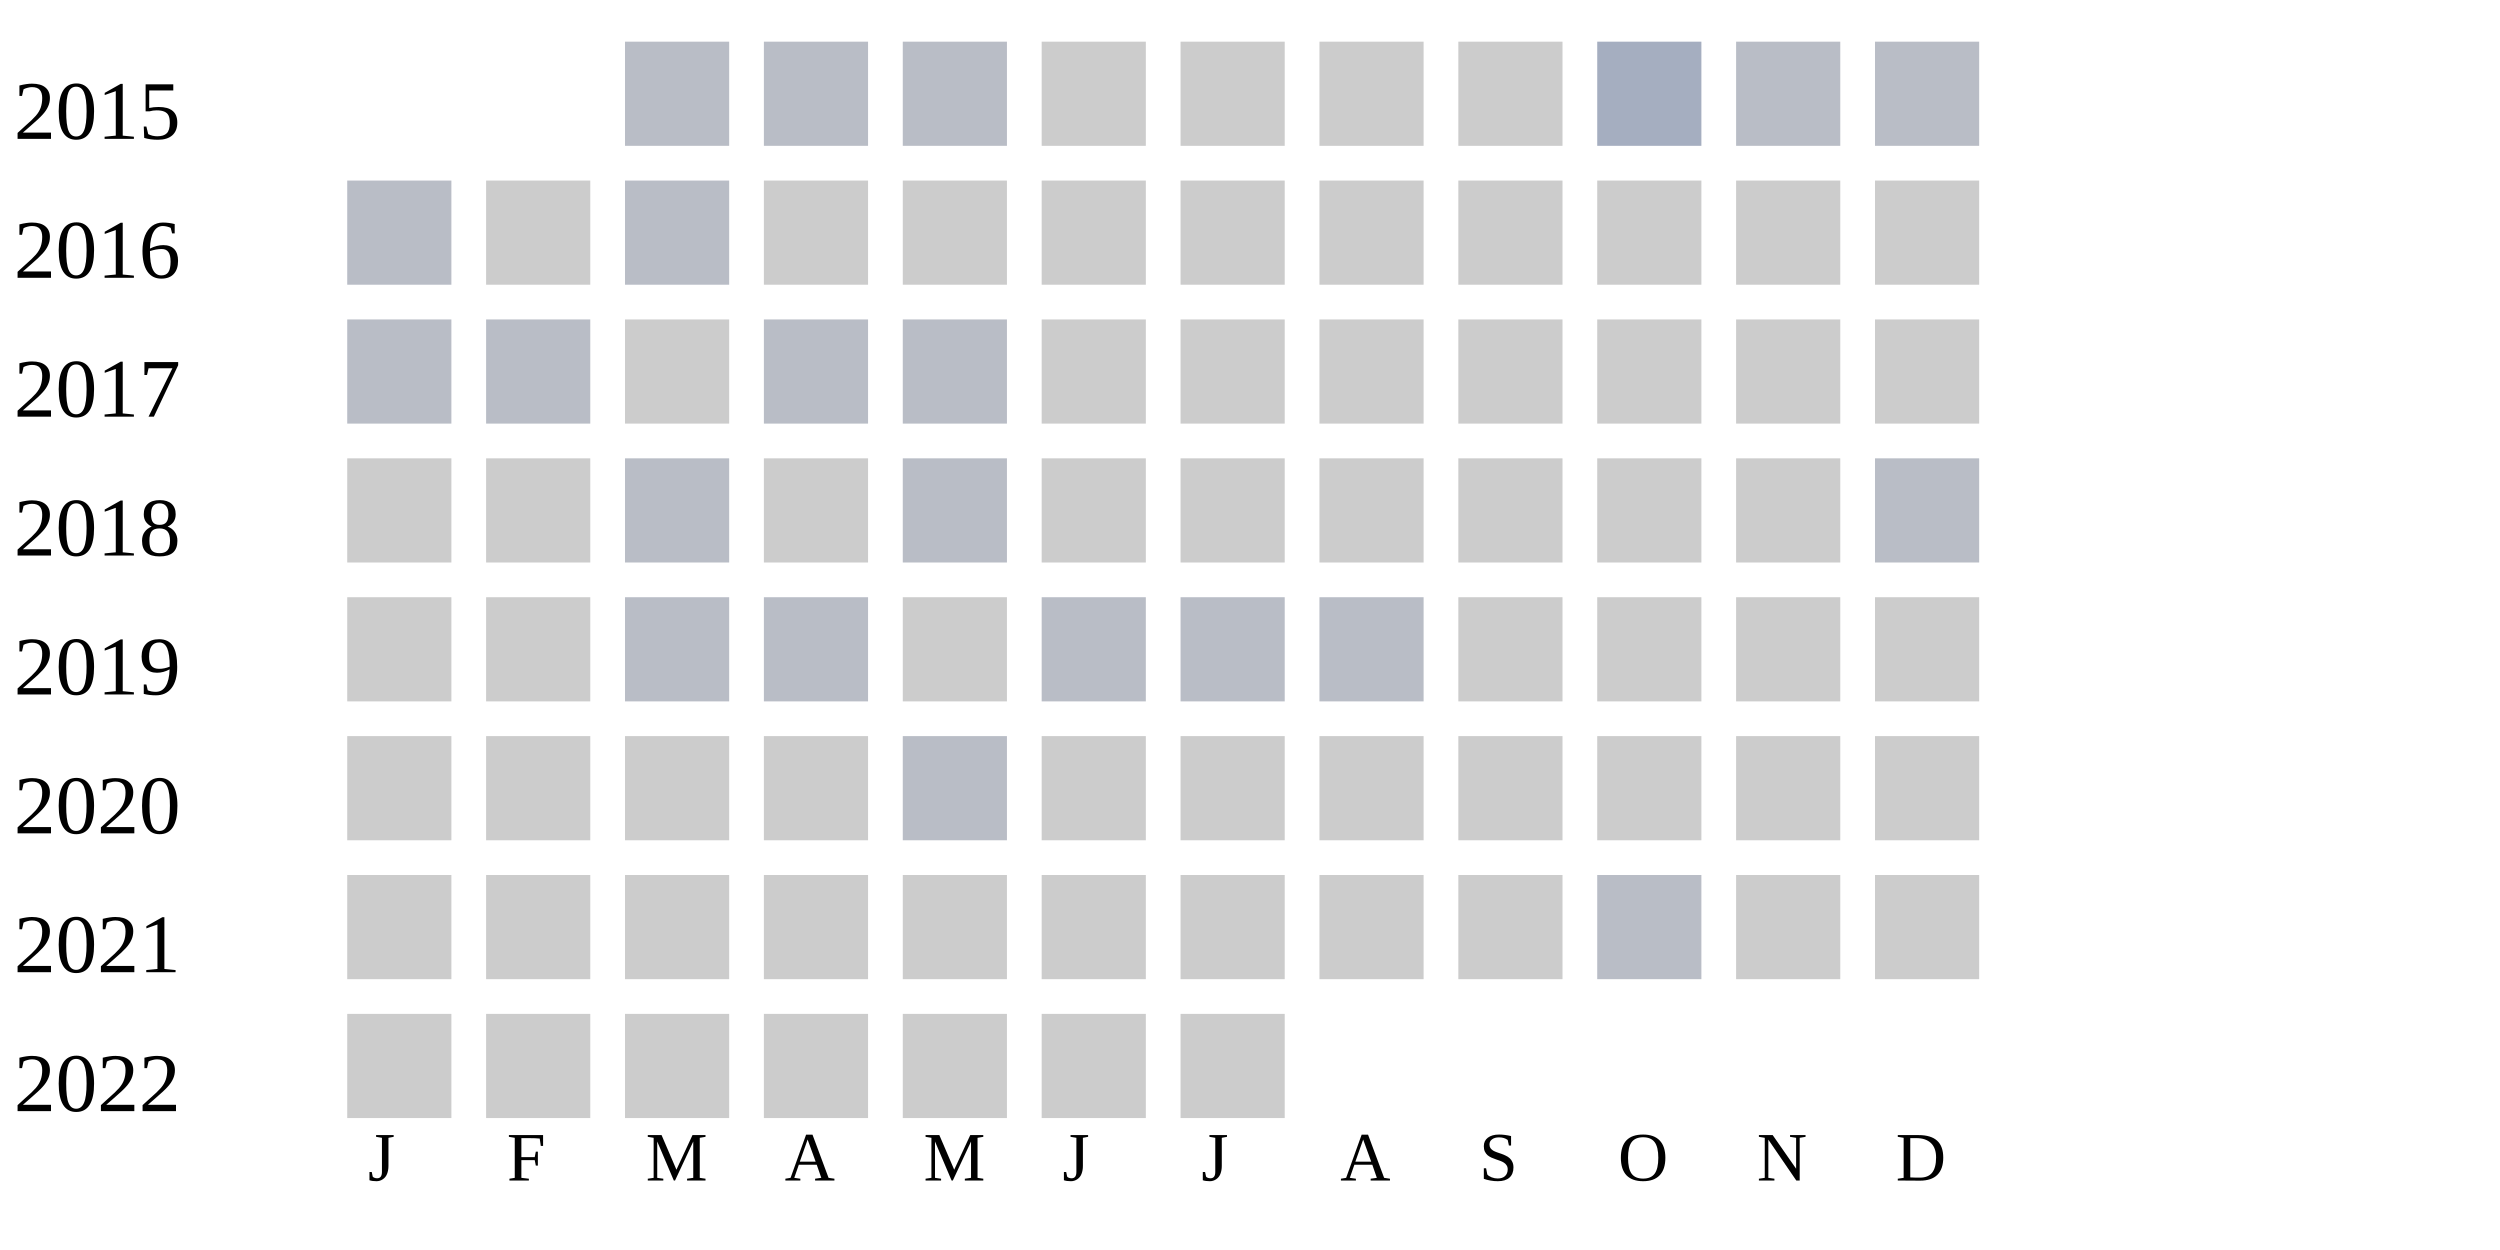
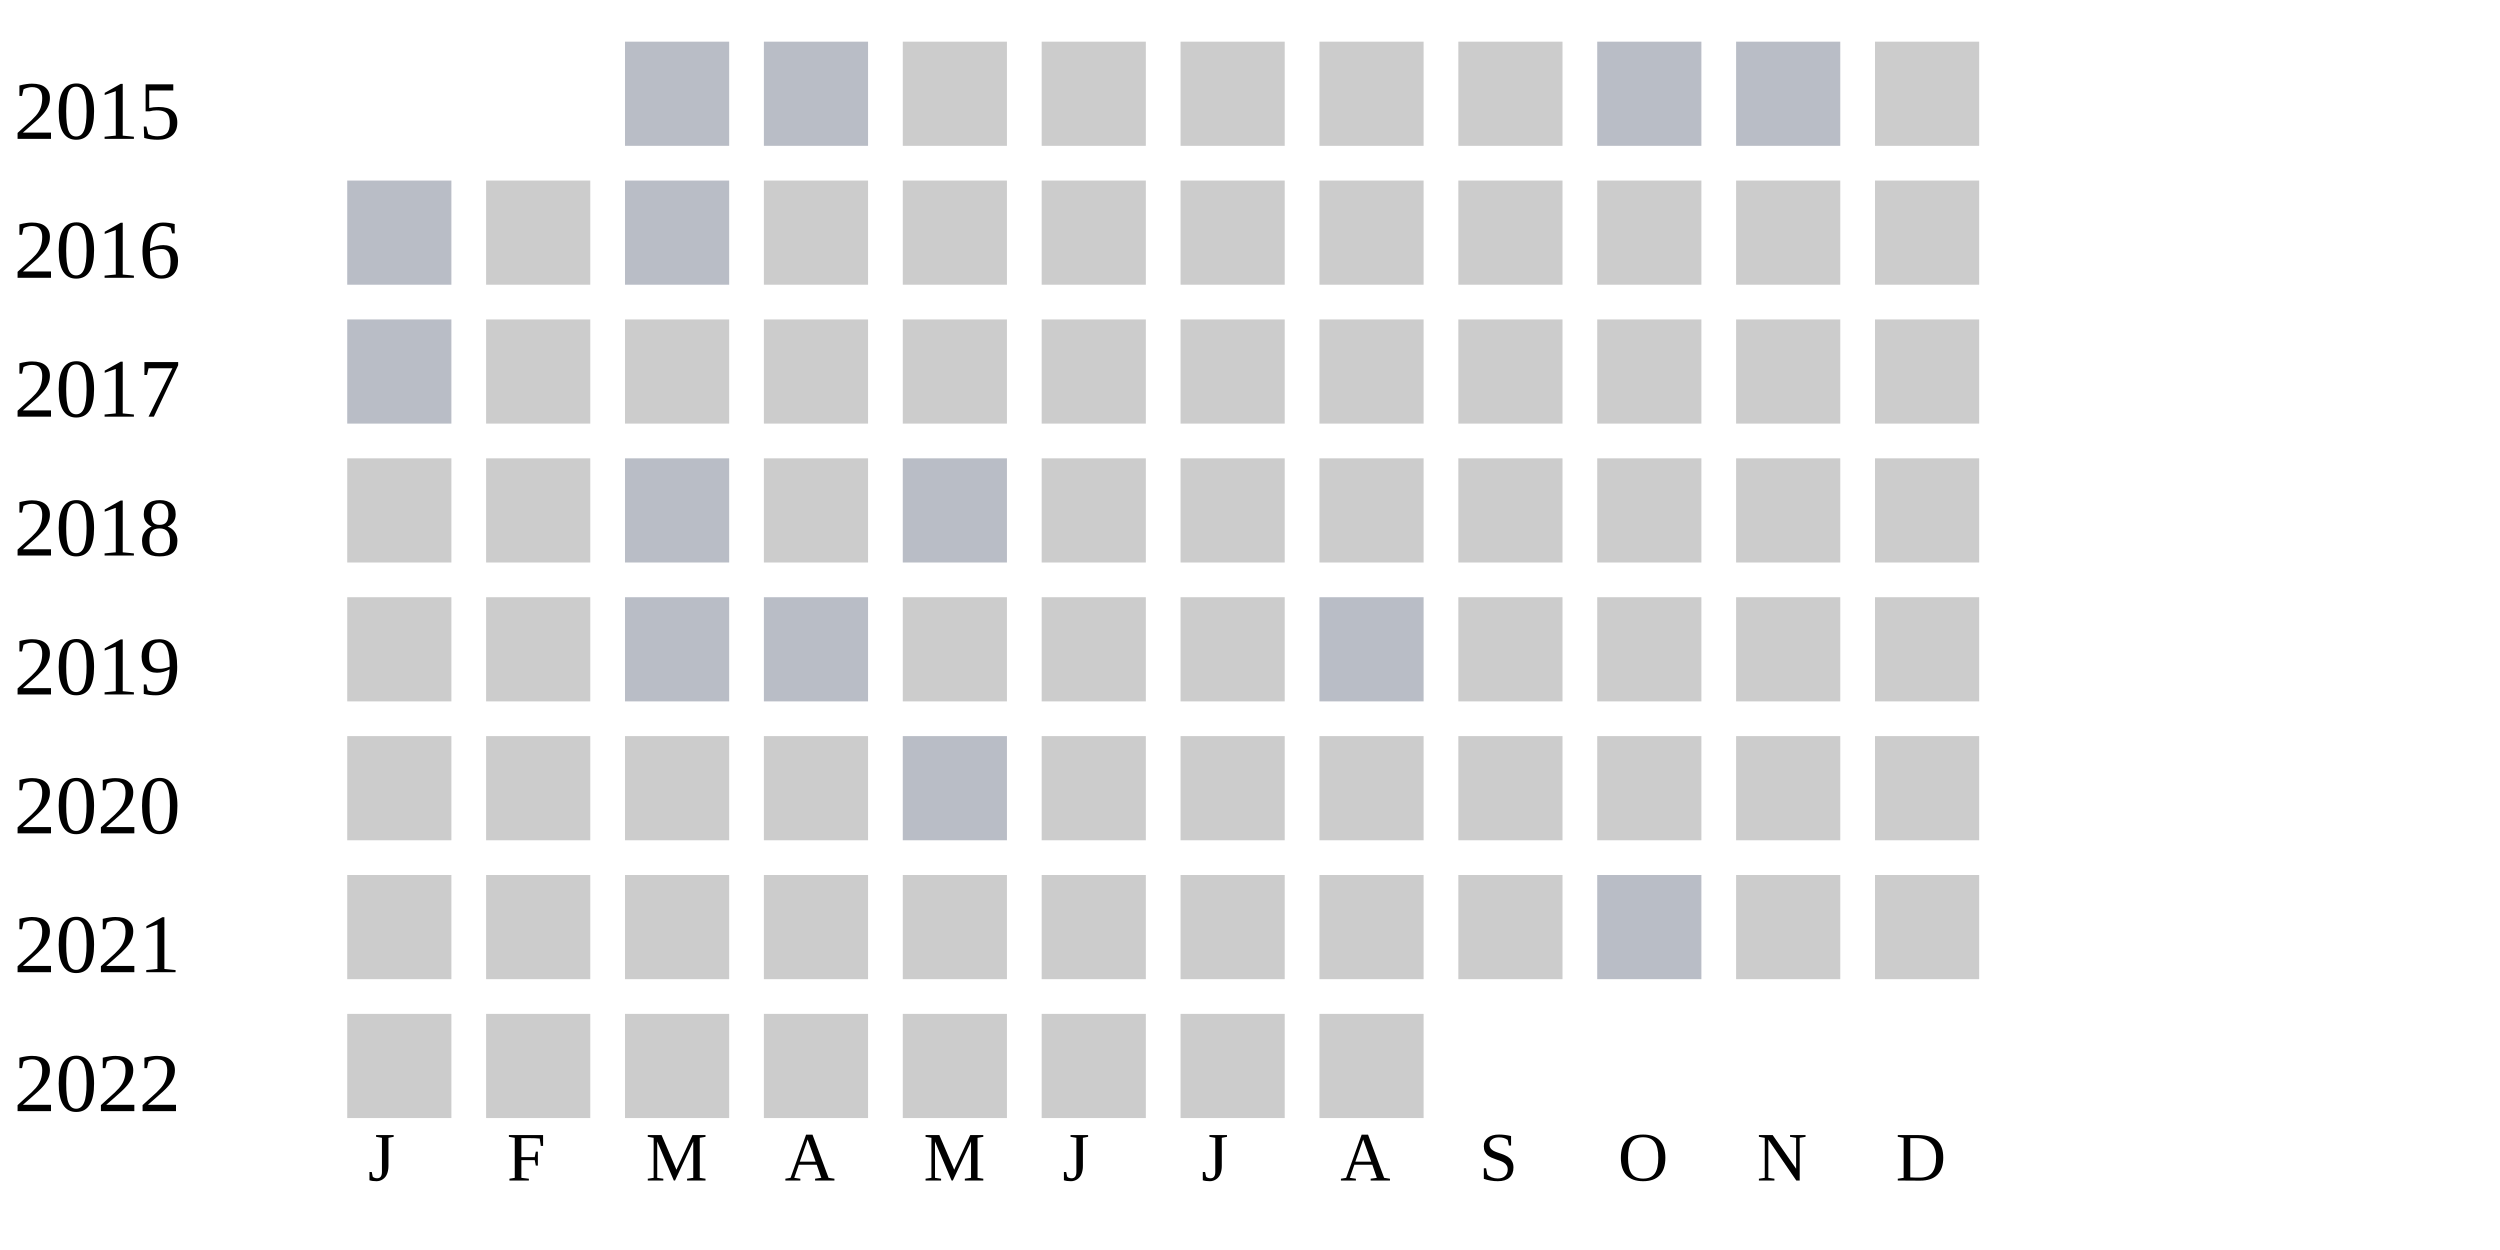
<svg xmlns="http://www.w3.org/2000/svg" width="360" height="180">
  <g transform="translate(0 0)">
    <text x="2" y="20">2015</text>
    <rect x="90" y="6" width="15" height="15" fill="#b9bdc6" />
    <rect x="110" y="6" width="15" height="15" fill="#b9bdc6" />
-     <rect x="130" y="6" width="15" height="15" fill="#b9bdc6" />
+     <rect x="130" y="6" width="15" height="15" fill="#cccccc" />
    <rect x="150" y="6" width="15" height="15" fill="#cccccc" />
    <rect x="170" y="6" width="15" height="15" fill="#cccccc" />
    <rect x="190" y="6" width="15" height="15" fill="#cccccc" />
    <rect x="210" y="6" width="15" height="15" fill="#cccccc" />
-     <rect x="230" y="6" width="15" height="15" fill="#a5aec0" />
+     <rect x="230" y="6" width="15" height="15" fill="#b9bdc6" />
    <rect x="250" y="6" width="15" height="15" fill="#b9bdc6" />
-     <rect x="270" y="6" width="15" height="15" fill="#b9bdc6" />
+     <rect x="270" y="6" width="15" height="15" fill="#cccccc" />
  </g>
  <g transform="translate(0 20)">
    <text x="2" y="20">2016</text>
    <rect x="50" y="6" width="15" height="15" fill="#b9bdc6" />
    <rect x="70" y="6" width="15" height="15" fill="#cccccc" />
    <rect x="90" y="6" width="15" height="15" fill="#b9bdc6" />
    <rect x="110" y="6" width="15" height="15" fill="#cccccc" />
    <rect x="130" y="6" width="15" height="15" fill="#cccccc" />
    <rect x="150" y="6" width="15" height="15" fill="#cccccc" />
    <rect x="170" y="6" width="15" height="15" fill="#cccccc" />
    <rect x="190" y="6" width="15" height="15" fill="#cccccc" />
    <rect x="210" y="6" width="15" height="15" fill="#cccccc" />
    <rect x="230" y="6" width="15" height="15" fill="#cccccc" />
    <rect x="250" y="6" width="15" height="15" fill="#cccccc" />
    <rect x="270" y="6" width="15" height="15" fill="#cccccc" />
  </g>
  <g transform="translate(0 40)">
    <text x="2" y="20">2017</text>
    <rect x="50" y="6" width="15" height="15" fill="#b9bdc6" />
-     <rect x="70" y="6" width="15" height="15" fill="#b9bdc6" />
+     <rect x="70" y="6" width="15" height="15" fill="#cccccc" />
    <rect x="90" y="6" width="15" height="15" fill="#cccccc" />
-     <rect x="110" y="6" width="15" height="15" fill="#b9bdc6" />
-     <rect x="130" y="6" width="15" height="15" fill="#b9bdc6" />
+     <rect x="110" y="6" width="15" height="15" fill="#cccccc" />
+     <rect x="130" y="6" width="15" height="15" fill="#cccccc" />
    <rect x="150" y="6" width="15" height="15" fill="#cccccc" />
    <rect x="170" y="6" width="15" height="15" fill="#cccccc" />
    <rect x="190" y="6" width="15" height="15" fill="#cccccc" />
    <rect x="210" y="6" width="15" height="15" fill="#cccccc" />
    <rect x="230" y="6" width="15" height="15" fill="#cccccc" />
    <rect x="250" y="6" width="15" height="15" fill="#cccccc" />
    <rect x="270" y="6" width="15" height="15" fill="#cccccc" />
  </g>
  <g transform="translate(0 60)">
    <text x="2" y="20">2018</text>
    <rect x="50" y="6" width="15" height="15" fill="#cccccc" />
    <rect x="70" y="6" width="15" height="15" fill="#cccccc" />
    <rect x="90" y="6" width="15" height="15" fill="#b9bdc6" />
    <rect x="110" y="6" width="15" height="15" fill="#cccccc" />
    <rect x="130" y="6" width="15" height="15" fill="#b9bdc6" />
    <rect x="150" y="6" width="15" height="15" fill="#cccccc" />
    <rect x="170" y="6" width="15" height="15" fill="#cccccc" />
    <rect x="190" y="6" width="15" height="15" fill="#cccccc" />
    <rect x="210" y="6" width="15" height="15" fill="#cccccc" />
    <rect x="230" y="6" width="15" height="15" fill="#cccccc" />
    <rect x="250" y="6" width="15" height="15" fill="#cccccc" />
-     <rect x="270" y="6" width="15" height="15" fill="#b9bdc6" />
+     <rect x="270" y="6" width="15" height="15" fill="#cccccc" />
  </g>
  <g transform="translate(0 80)">
    <text x="2" y="20">2019</text>
    <rect x="50" y="6" width="15" height="15" fill="#cccccc" />
    <rect x="70" y="6" width="15" height="15" fill="#cccccc" />
    <rect x="90" y="6" width="15" height="15" fill="#b9bdc6" />
    <rect x="110" y="6" width="15" height="15" fill="#b9bdc6" />
    <rect x="130" y="6" width="15" height="15" fill="#cccccc" />
-     <rect x="150" y="6" width="15" height="15" fill="#b9bdc6" />
-     <rect x="170" y="6" width="15" height="15" fill="#b9bdc6" />
+     <rect x="150" y="6" width="15" height="15" fill="#cccccc" />
+     <rect x="170" y="6" width="15" height="15" fill="#cccccc" />
    <rect x="190" y="6" width="15" height="15" fill="#b9bdc6" />
    <rect x="210" y="6" width="15" height="15" fill="#cccccc" />
    <rect x="230" y="6" width="15" height="15" fill="#cccccc" />
    <rect x="250" y="6" width="15" height="15" fill="#cccccc" />
    <rect x="270" y="6" width="15" height="15" fill="#cccccc" />
  </g>
  <g transform="translate(0 100)">
    <text x="2" y="20">2020</text>
    <rect x="50" y="6" width="15" height="15" fill="#cccccc" />
    <rect x="70" y="6" width="15" height="15" fill="#cccccc" />
    <rect x="90" y="6" width="15" height="15" fill="#cccccc" />
    <rect x="110" y="6" width="15" height="15" fill="#cccccc" />
    <rect x="130" y="6" width="15" height="15" fill="#b9bdc6" />
    <rect x="150" y="6" width="15" height="15" fill="#cccccc" />
    <rect x="170" y="6" width="15" height="15" fill="#cccccc" />
    <rect x="190" y="6" width="15" height="15" fill="#cccccc" />
    <rect x="210" y="6" width="15" height="15" fill="#cccccc" />
    <rect x="230" y="6" width="15" height="15" fill="#cccccc" />
    <rect x="250" y="6" width="15" height="15" fill="#cccccc" />
    <rect x="270" y="6" width="15" height="15" fill="#cccccc" />
  </g>
  <g transform="translate(0 120)">
    <text x="2" y="20">2021</text>
    <rect x="50" y="6" width="15" height="15" fill="#cccccc" />
    <rect x="70" y="6" width="15" height="15" fill="#cccccc" />
    <rect x="90" y="6" width="15" height="15" fill="#cccccc" />
    <rect x="110" y="6" width="15" height="15" fill="#cccccc" />
    <rect x="130" y="6" width="15" height="15" fill="#cccccc" />
    <rect x="150" y="6" width="15" height="15" fill="#cccccc" />
    <rect x="170" y="6" width="15" height="15" fill="#cccccc" />
    <rect x="190" y="6" width="15" height="15" fill="#cccccc" />
    <rect x="210" y="6" width="15" height="15" fill="#cccccc" />
    <rect x="230" y="6" width="15" height="15" fill="#b9bdc6" />
    <rect x="250" y="6" width="15" height="15" fill="#cccccc" />
    <rect x="270" y="6" width="15" height="15" fill="#cccccc" />
  </g>
  <g transform="translate(0 140)">
    <text x="2" y="20">2022</text>
    <rect x="50" y="6" width="15" height="15" fill="#cccccc" />
    <rect x="70" y="6" width="15" height="15" fill="#cccccc" />
    <rect x="90" y="6" width="15" height="15" fill="#cccccc" />
    <rect x="110" y="6" width="15" height="15" fill="#cccccc" />
    <rect x="130" y="6" width="15" height="15" fill="#cccccc" />
    <rect x="150" y="6" width="15" height="15" fill="#cccccc" />
    <rect x="170" y="6" width="15" height="15" fill="#cccccc" />
+     <rect x="190" y="6" width="15" height="15" fill="#cccccc" />
  </g>
  <text style="font-size: 10px; text-align: center" x="53" y="170">J</text>
  <text style="font-size: 10px; text-align: center" x="73" y="170">F</text>
  <text style="font-size: 10px; text-align: center" x="93" y="170">M</text>
  <text style="font-size: 10px; text-align: center" x="113" y="170">A</text>
  <text style="font-size: 10px; text-align: center" x="133" y="170">M</text>
  <text style="font-size: 10px; text-align: center" x="153" y="170">J</text>
  <text style="font-size: 10px; text-align: center" x="173" y="170">J</text>
  <text style="font-size: 10px; text-align: center" x="193" y="170">A</text>
  <text style="font-size: 10px; text-align: center" x="213" y="170">S</text>
  <text style="font-size: 10px; text-align: center" x="233" y="170">O</text>
  <text style="font-size: 10px; text-align: center" x="253" y="170">N</text>
  <text style="font-size: 10px; text-align: center" x="273" y="170">D</text>
  <text style="font-size: 10px;" x="155" y="189">Less</text>
  <rect fill="#b9bdc6" width="10" height="10" x="180" y="180" />
  <rect fill="#919fba" width="10" height="10" x="195" y="180" />
  <rect fill="#6882ae" width="10" height="10" x="210" y="180" />
  <rect fill="#005a9c" width="10" height="10" x="225" y="180" />
  <text x="240" y="189" style="font-size: 10px;">More</text>
</svg>
